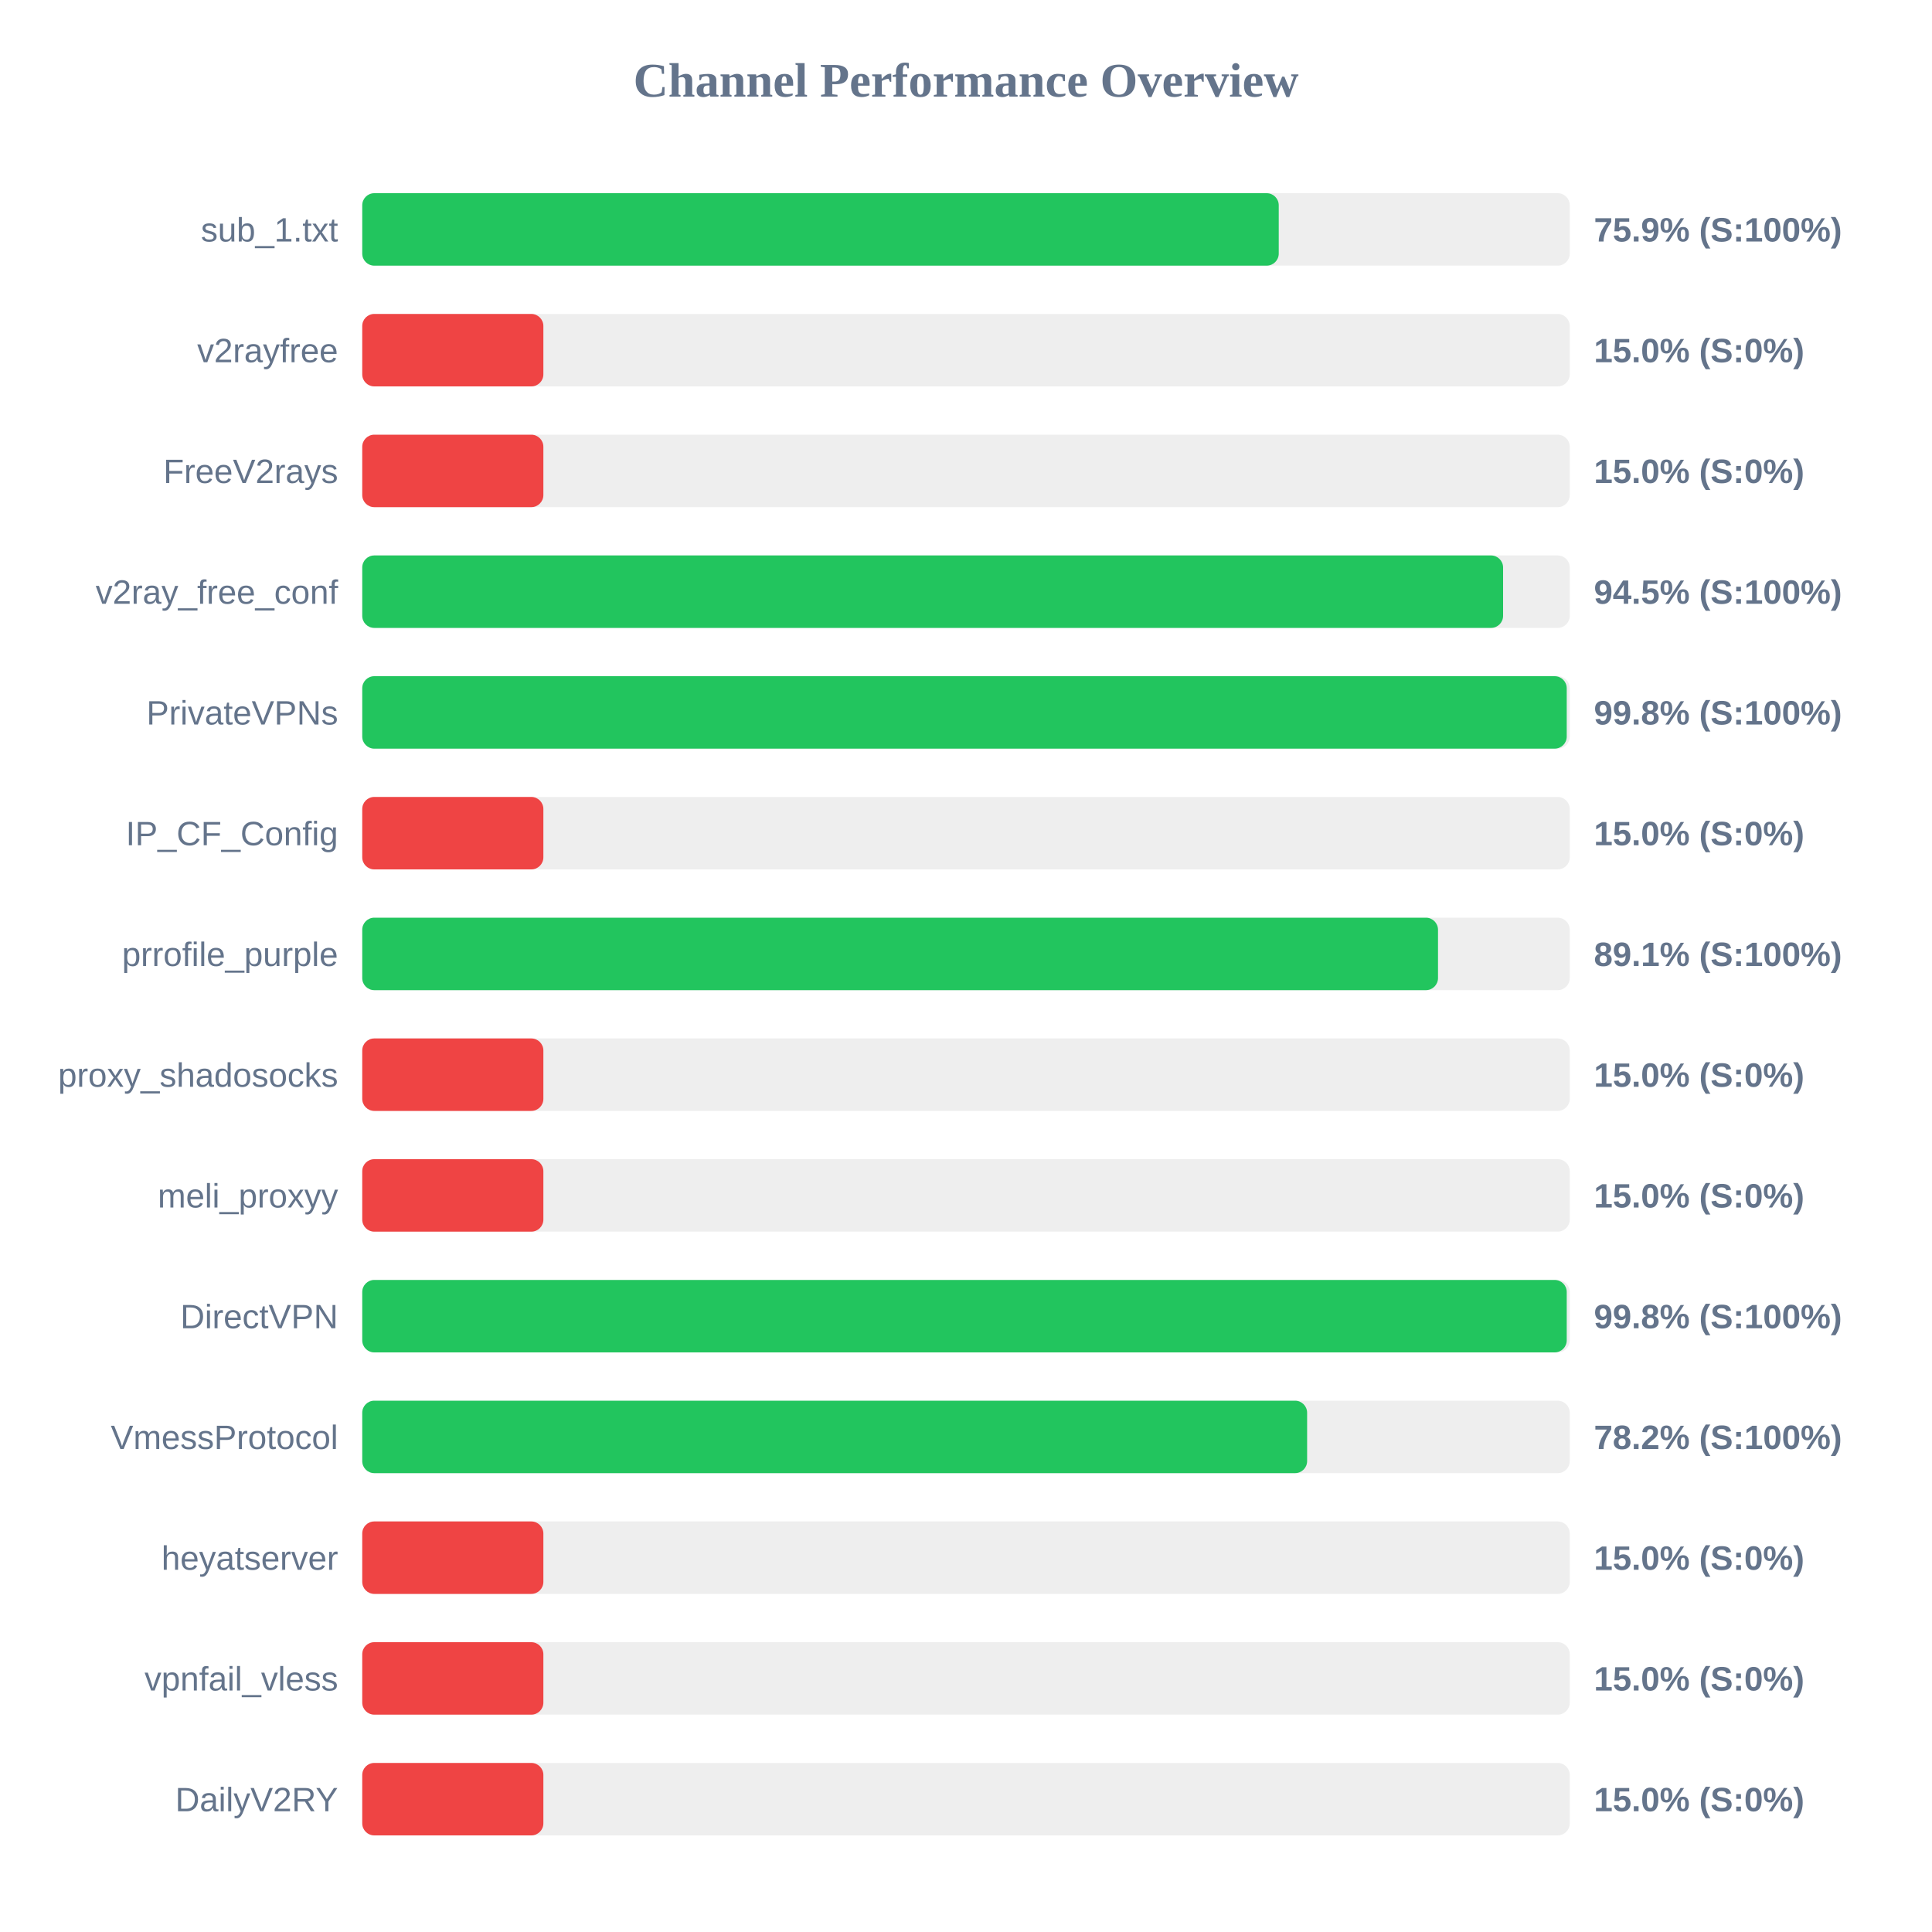
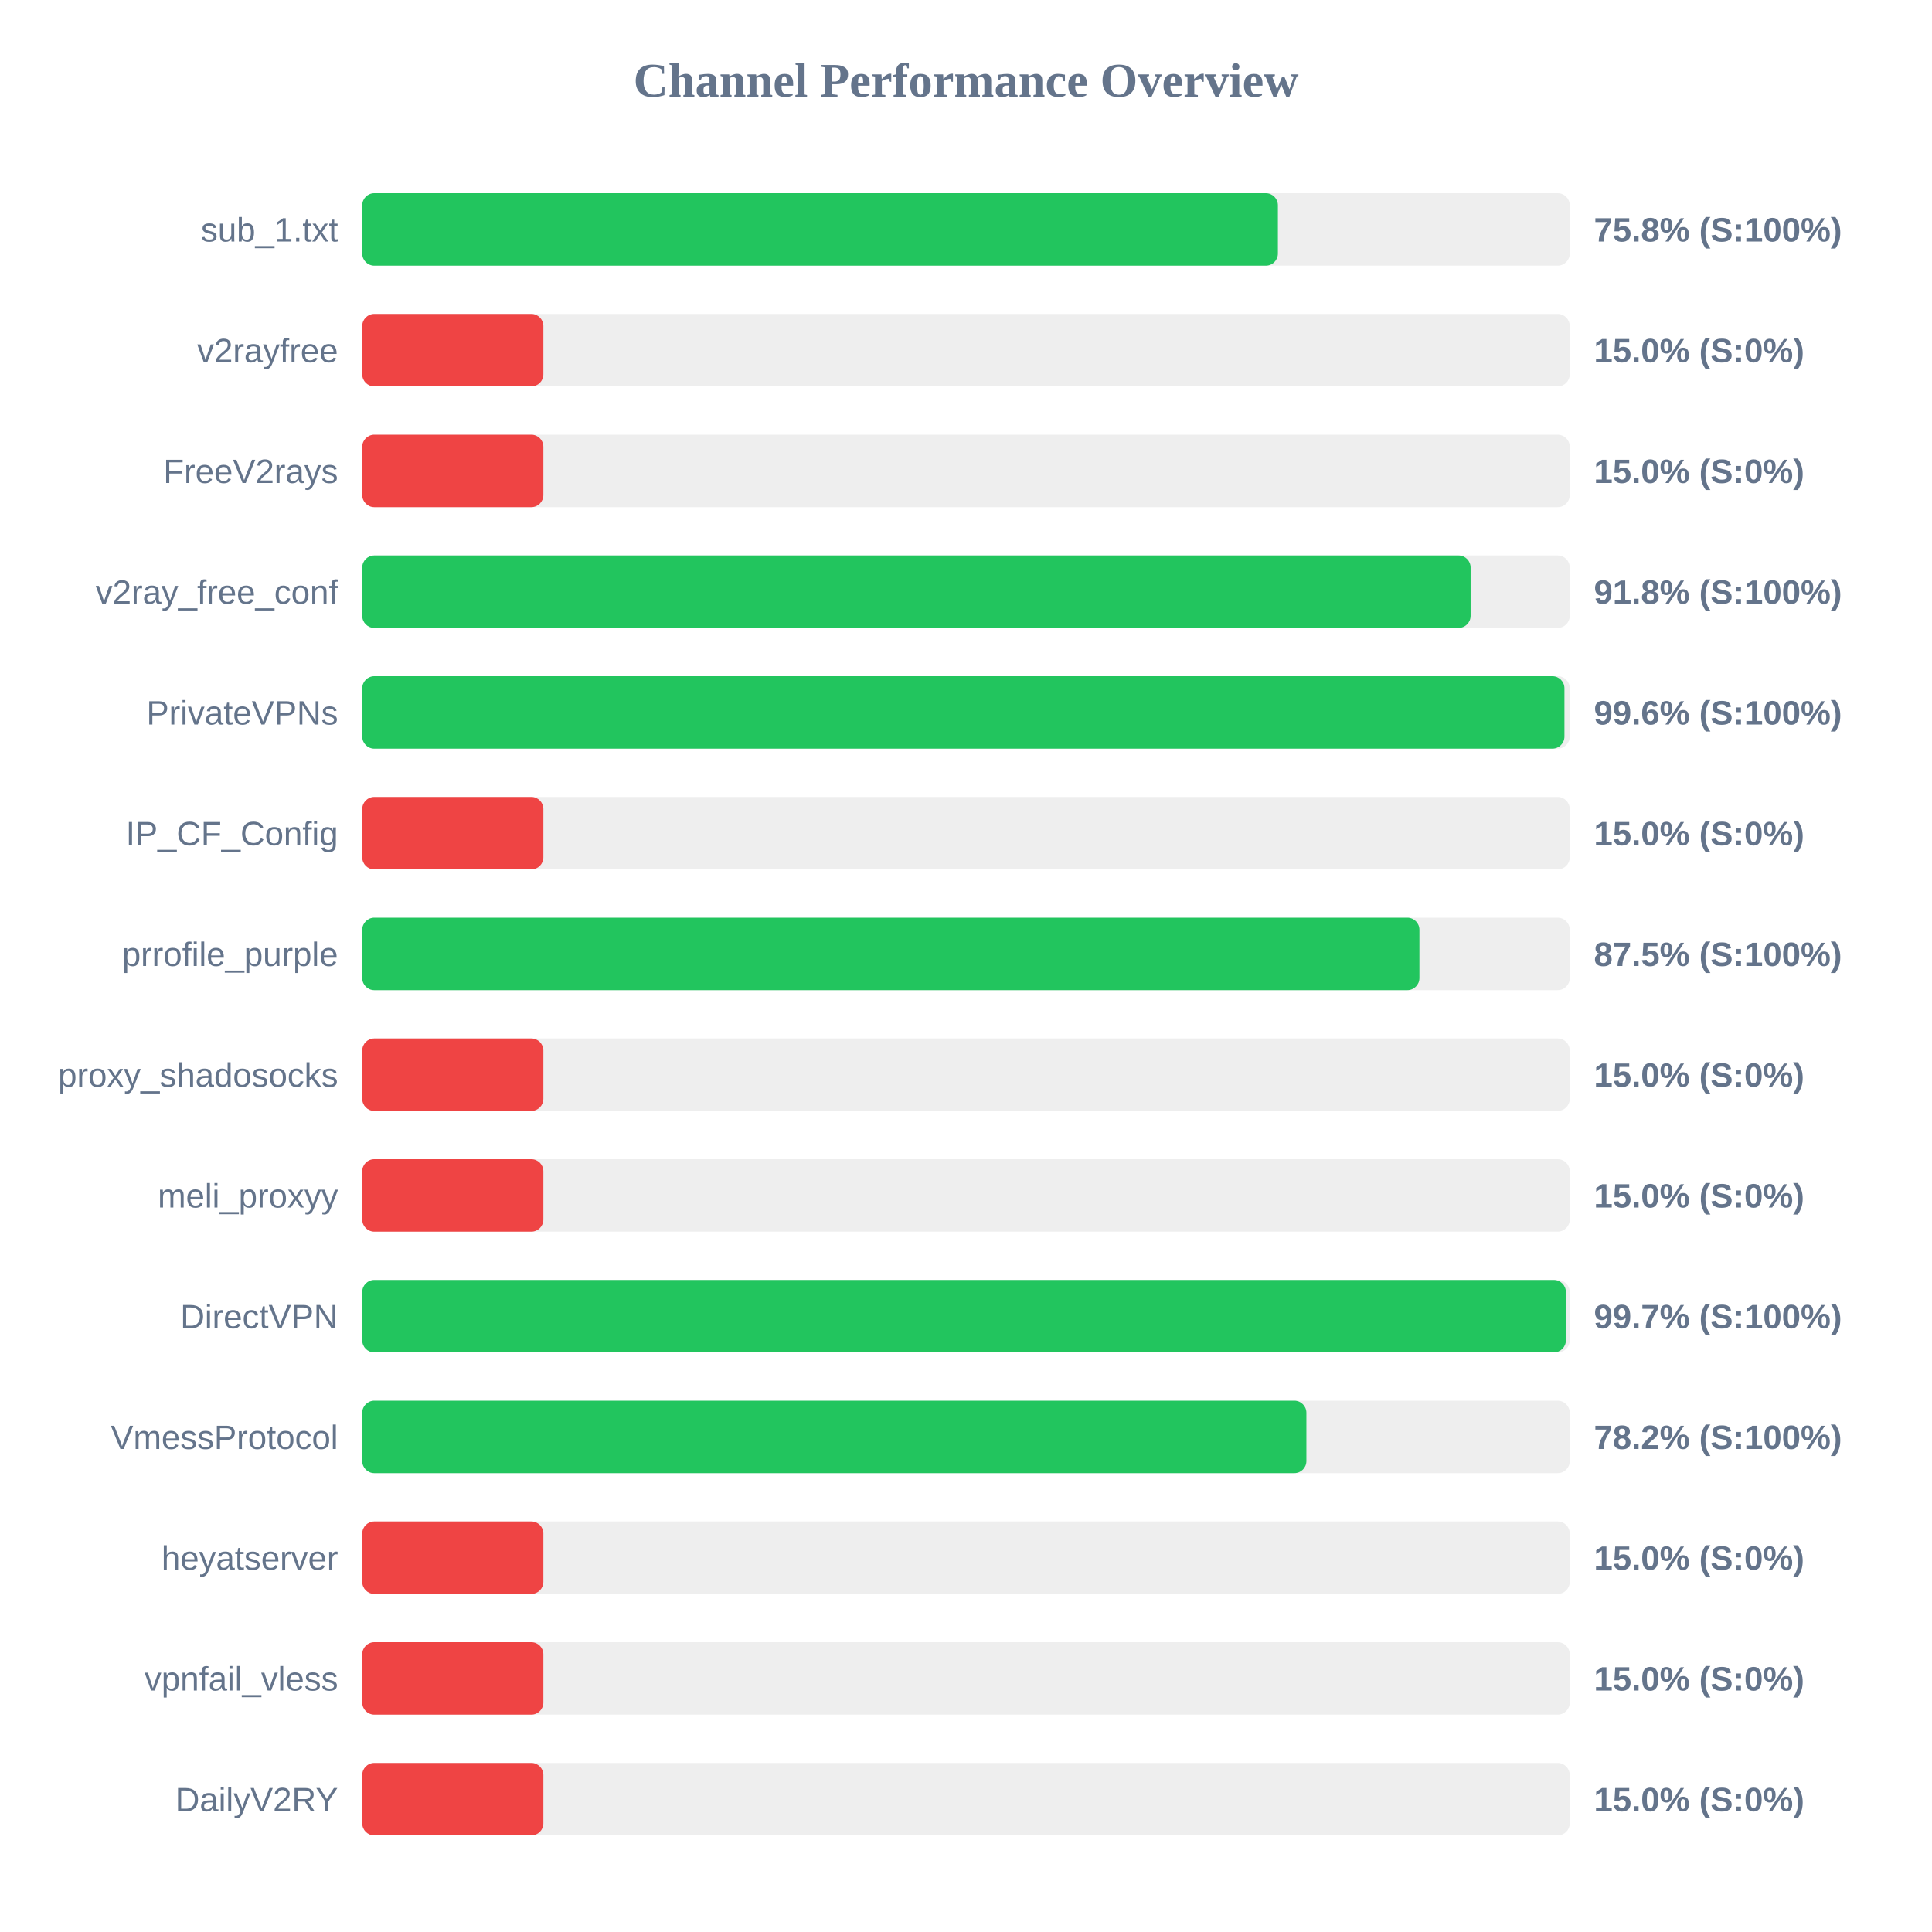
<svg xmlns="http://www.w3.org/2000/svg" width="800" height="800" version="1.1">
  <style>
        .row { font: 14px Arial; fill: #64748b; }
        .score { font: bold 14px Arial; fill: #64748b; }
    </style>
  <text x="400" y="40" text-anchor="middle" font-size="20px" font-weight="bold" fill="#64748b">Channel Performance Overview</text>
  <rect x="150" y="80" width="500" height="30" fill="#eee" rx="5" />
-   <rect x="150" y="80" width="379.5" height="30" fill="#22c55e" rx="5" />
+   <rect x="150" y="80" width="379.15" height="30" fill="#22c55e" rx="5" />
  <text x="140" y="100" text-anchor="end" class="row">sub_1.txt</text>
-   <text x="660" y="100" text-anchor="start" class="score">75.9% (S:100%)</text>
+   <text x="660" y="100" text-anchor="start" class="score">75.8% (S:100%)</text>
  <rect x="150" y="130" width="500" height="30" fill="#eee" rx="5" />
  <rect x="150" y="130" width="75.0" height="30" fill="#ef4444" rx="5" />
  <text x="140" y="150" text-anchor="end" class="row">v2rayfree</text>
  <text x="660" y="150" text-anchor="start" class="score">15.0% (S:0%)</text>
  <rect x="150" y="180" width="500" height="30" fill="#eee" rx="5" />
  <rect x="150" y="180" width="75.0" height="30" fill="#ef4444" rx="5" />
  <text x="140" y="200" text-anchor="end" class="row">FreeV2rays</text>
  <text x="660" y="200" text-anchor="start" class="score">15.0% (S:0%)</text>
  <rect x="150" y="230" width="500" height="30" fill="#eee" rx="5" />
-   <rect x="150" y="230" width="472.4" height="30" fill="#22c55e" rx="5" />
+   <rect x="150" y="230" width="458.95" height="30" fill="#22c55e" rx="5" />
  <text x="140" y="250" text-anchor="end" class="row">v2ray_free_conf</text>
-   <text x="660" y="250" text-anchor="start" class="score">94.5% (S:100%)</text>
+   <text x="660" y="250" text-anchor="start" class="score">91.8% (S:100%)</text>
  <rect x="150" y="280" width="500" height="30" fill="#eee" rx="5" />
-   <rect x="150" y="280" width="498.75" height="30" fill="#22c55e" rx="5" />
+   <rect x="150" y="280" width="497.8" height="30" fill="#22c55e" rx="5" />
  <text x="140" y="300" text-anchor="end" class="row">PrivateVPNs</text>
-   <text x="660" y="300" text-anchor="start" class="score">99.8% (S:100%)</text>
+   <text x="660" y="300" text-anchor="start" class="score">99.6% (S:100%)</text>
  <rect x="150" y="330" width="500" height="30" fill="#eee" rx="5" />
  <rect x="150" y="330" width="75.0" height="30" fill="#ef4444" rx="5" />
  <text x="140" y="350" text-anchor="end" class="row">IP_CF_Config</text>
  <text x="660" y="350" text-anchor="start" class="score">15.0% (S:0%)</text>
  <rect x="150" y="380" width="500" height="30" fill="#eee" rx="5" />
-   <rect x="150" y="380" width="445.45" height="30" fill="#22c55e" rx="5" />
+   <rect x="150" y="380" width="437.75" height="30" fill="#22c55e" rx="5" />
  <text x="140" y="400" text-anchor="end" class="row">prrofile_purple</text>
-   <text x="660" y="400" text-anchor="start" class="score">89.1% (S:100%)</text>
+   <text x="660" y="400" text-anchor="start" class="score">87.5% (S:100%)</text>
  <rect x="150" y="430" width="500" height="30" fill="#eee" rx="5" />
  <rect x="150" y="430" width="75.0" height="30" fill="#ef4444" rx="5" />
  <text x="140" y="450" text-anchor="end" class="row">proxy_shadosocks</text>
  <text x="660" y="450" text-anchor="start" class="score">15.0% (S:0%)</text>
  <rect x="150" y="480" width="500" height="30" fill="#eee" rx="5" />
  <rect x="150" y="480" width="75.0" height="30" fill="#ef4444" rx="5" />
  <text x="140" y="500" text-anchor="end" class="row">meli_proxyy</text>
  <text x="660" y="500" text-anchor="start" class="score">15.0% (S:0%)</text>
  <rect x="150" y="530" width="500" height="30" fill="#eee" rx="5" />
-   <rect x="150" y="530" width="498.75" height="30" fill="#22c55e" rx="5" />
+   <rect x="150" y="530" width="498.4" height="30" fill="#22c55e" rx="5" />
  <text x="140" y="550" text-anchor="end" class="row">DirectVPN</text>
-   <text x="660" y="550" text-anchor="start" class="score">99.8% (S:100%)</text>
+   <text x="660" y="550" text-anchor="start" class="score">99.7% (S:100%)</text>
  <rect x="150" y="580" width="500" height="30" fill="#eee" rx="5" />
-   <rect x="150" y="580" width="391.25" height="30" fill="#22c55e" rx="5" />
+   <rect x="150" y="580" width="390.95" height="30" fill="#22c55e" rx="5" />
  <text x="140" y="600" text-anchor="end" class="row">VmessProtocol</text>
  <text x="660" y="600" text-anchor="start" class="score">78.2% (S:100%)</text>
  <rect x="150" y="630" width="500" height="30" fill="#eee" rx="5" />
  <rect x="150" y="630" width="75.0" height="30" fill="#ef4444" rx="5" />
  <text x="140" y="650" text-anchor="end" class="row">heyatserver</text>
  <text x="660" y="650" text-anchor="start" class="score">15.0% (S:0%)</text>
  <rect x="150" y="680" width="500" height="30" fill="#eee" rx="5" />
  <rect x="150" y="680" width="75.0" height="30" fill="#ef4444" rx="5" />
  <text x="140" y="700" text-anchor="end" class="row">vpnfail_vless</text>
  <text x="660" y="700" text-anchor="start" class="score">15.0% (S:0%)</text>
  <rect x="150" y="730" width="500" height="30" fill="#eee" rx="5" />
  <rect x="150" y="730" width="75.0" height="30" fill="#ef4444" rx="5" />
  <text x="140" y="750" text-anchor="end" class="row">DailyV2RY</text>
  <text x="660" y="750" text-anchor="start" class="score">15.0% (S:0%)</text>
</svg>
